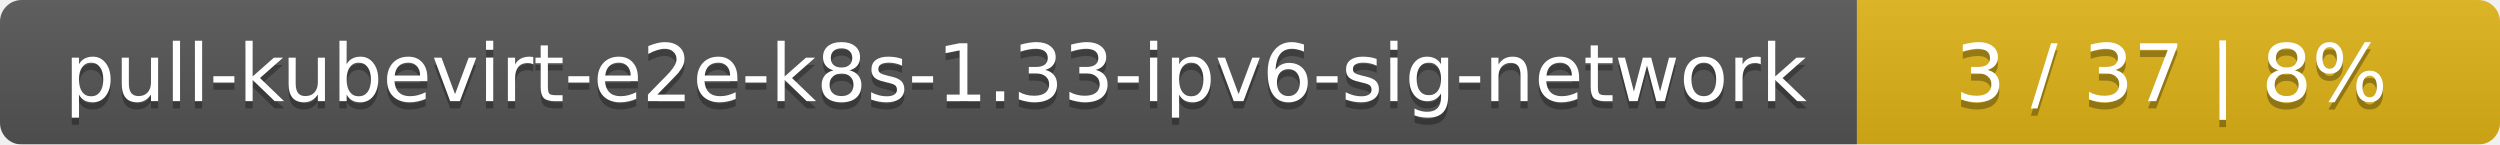
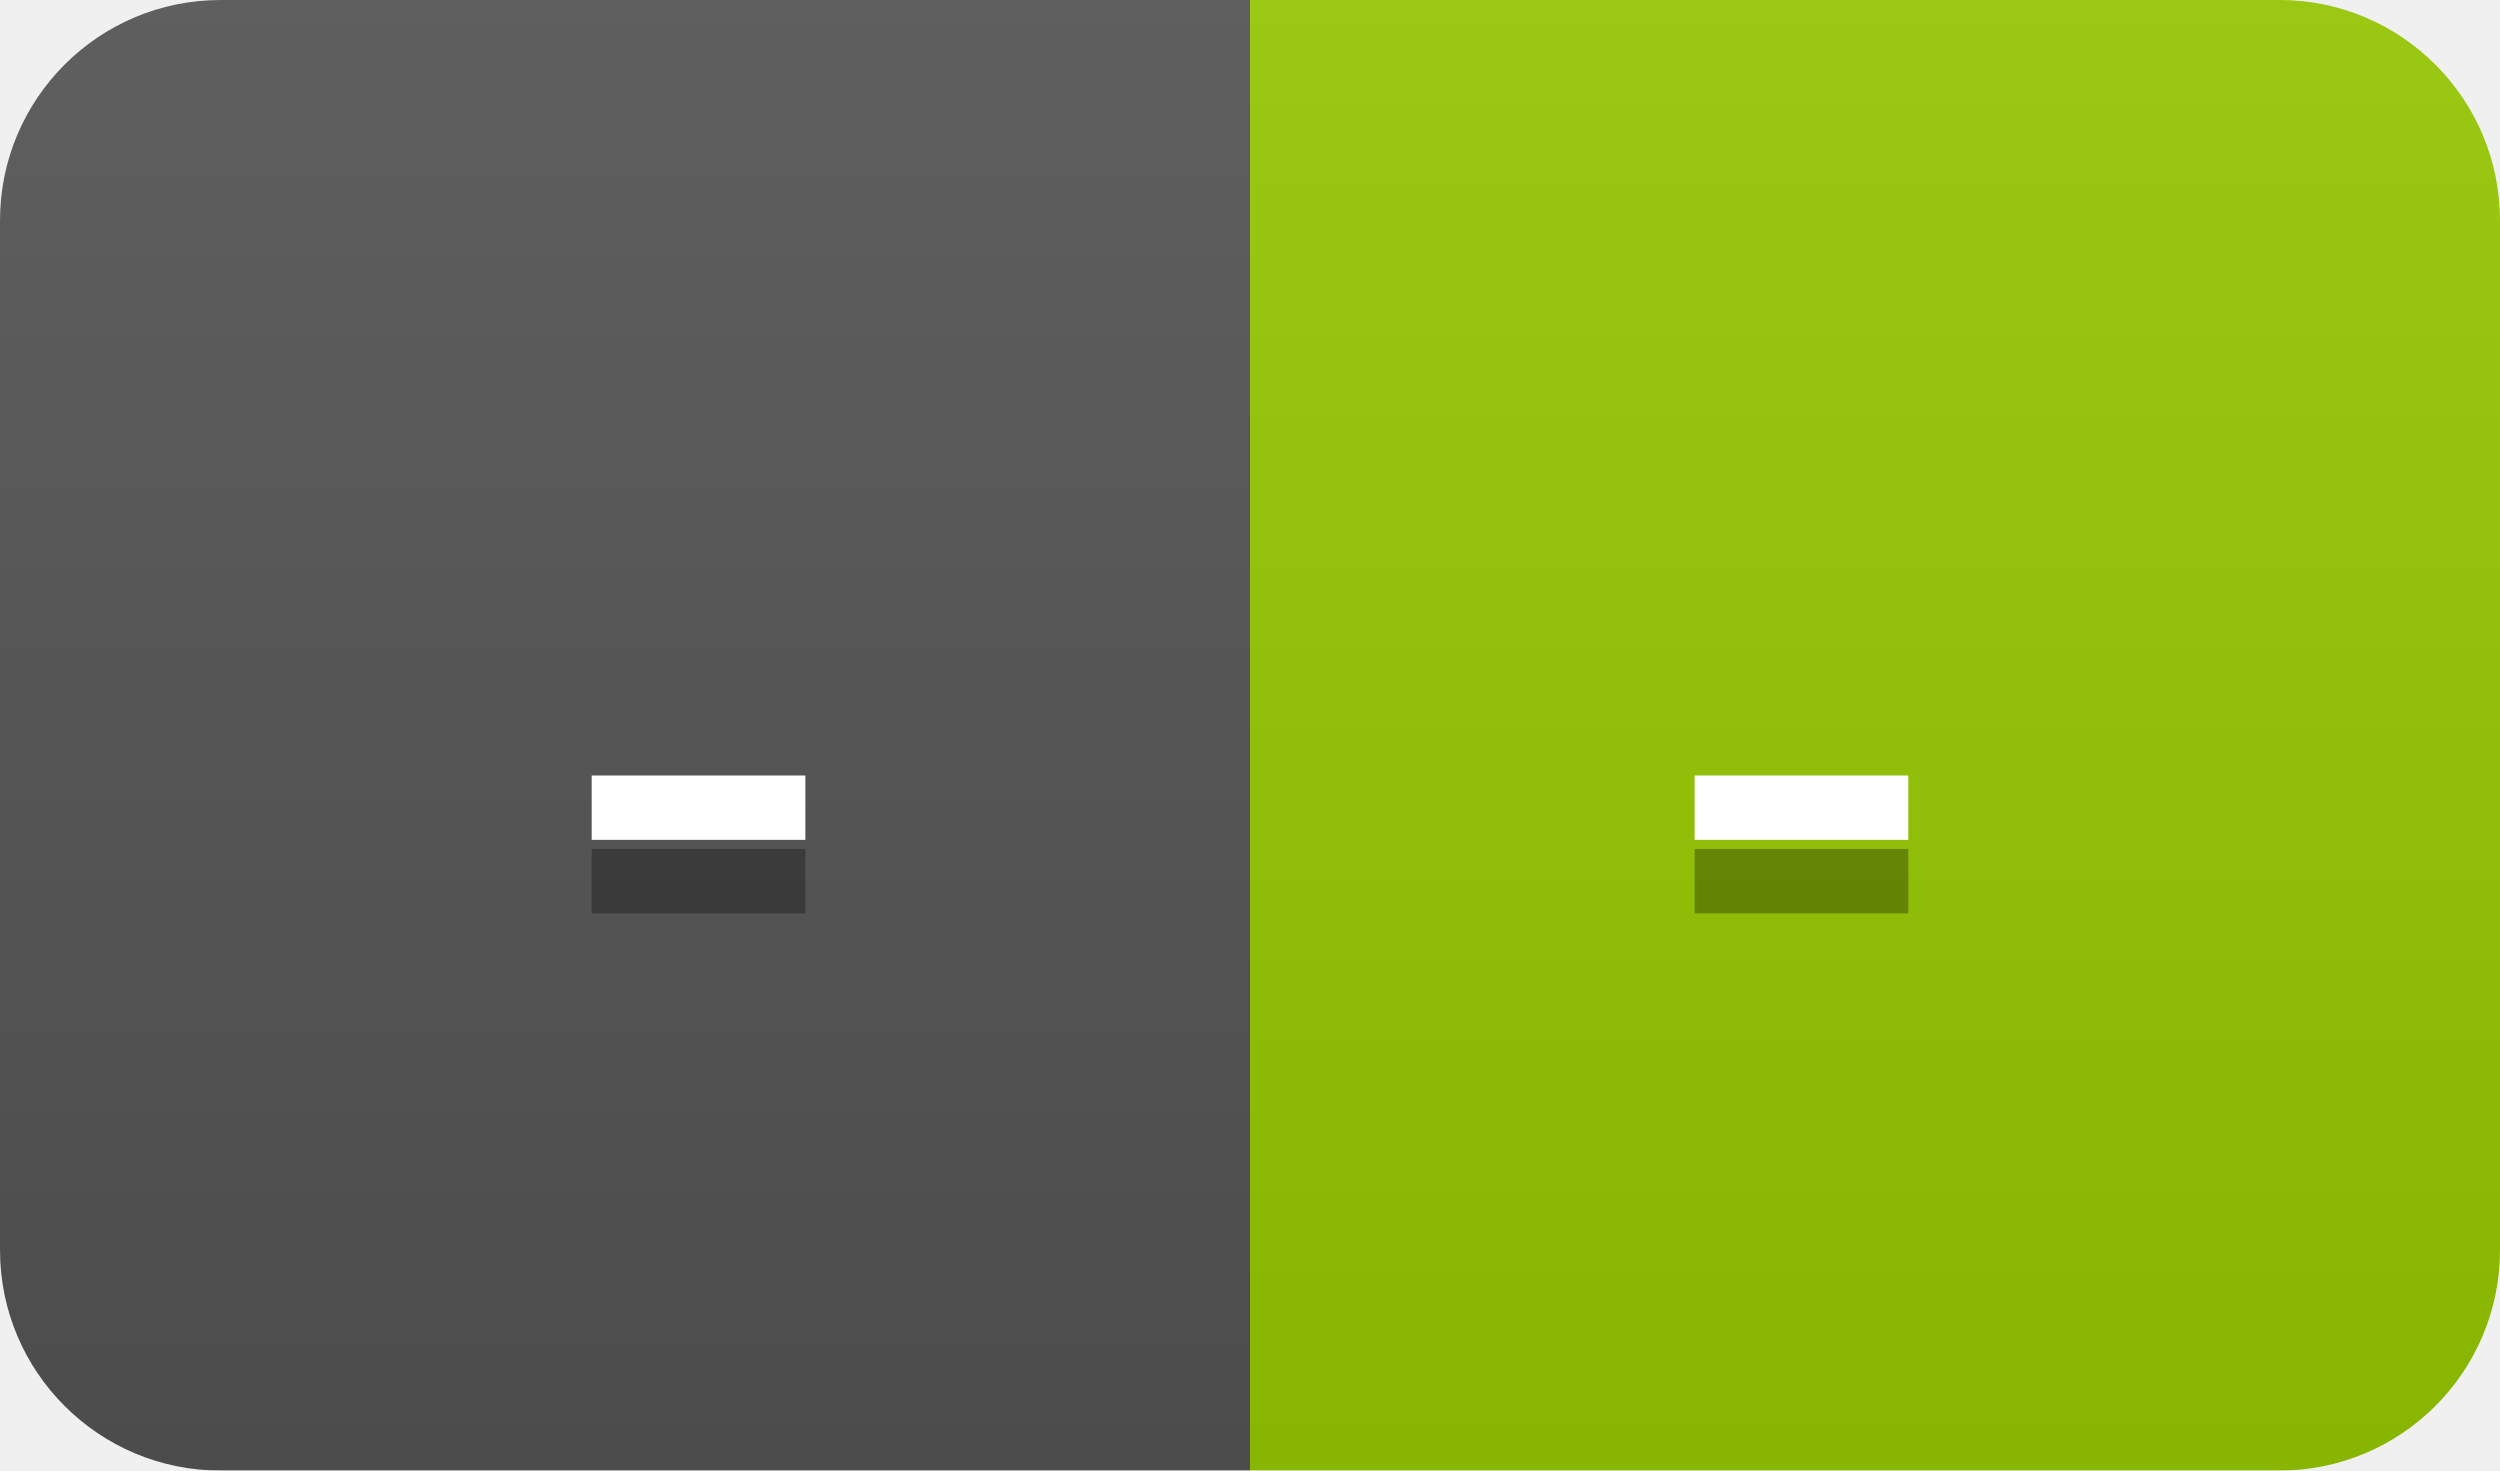
- <svg xmlns="http://www.w3.org/2000/svg" width="346" height="20">
+ <svg xmlns="http://www.w3.org/2000/svg" width="34" height="20">
  <linearGradient id="smooth" x2="0" y2="100%">
    <stop offset="0" stop-color="#bbb" stop-opacity=".1" />
    <stop offset="1" stop-opacity=".1" />
  </linearGradient>
  <mask id="round">
-     <rect width="346" height="20" rx="3" fill="#fff" />
+     <rect width="34" height="20" rx="3" fill="#fff" />
  </mask>
  <g mask="url(#round)">
-     <rect width="257" height="20" fill="#555" />
-     <rect x="257" width="89" height="20" fill="#dfb317" />
-     <rect width="346" height="20" fill="url(#smooth)" />
+     <rect width="17" height="20" fill="#555" />
+     <rect x="17" width="17" height="20" fill="#97ca00" />
+     <rect width="34" height="20" fill="url(#smooth)" />
  </g>
  <g fill="#fff" text-anchor="middle" font-family="DejaVu Sans,Verdana,Geneva,sans-serif" font-size="11">
-     <text x="129.5" y="15" fill="#010101" fill-opacity=".3">pull-kubevirt-e2e-k8s-1.33-ipv6-sig-network</text>
-     <text x="129.5" y="14">pull-kubevirt-e2e-k8s-1.33-ipv6-sig-network</text>
-     <text x="300.5" y="15" fill="#010101" fill-opacity=".3">3 / 37    |    8%</text>
-     <text x="300.5" y="14">3 / 37    |    8%</text>
+     <text x="9.5" y="15" fill="#010101" fill-opacity=".3">-</text>
+     <text x="9.5" y="14">-</text>
+     <text x="24.5" y="15" fill="#010101" fill-opacity=".3">-</text>
+     <text x="24.5" y="14">-</text>
  </g>
</svg>
